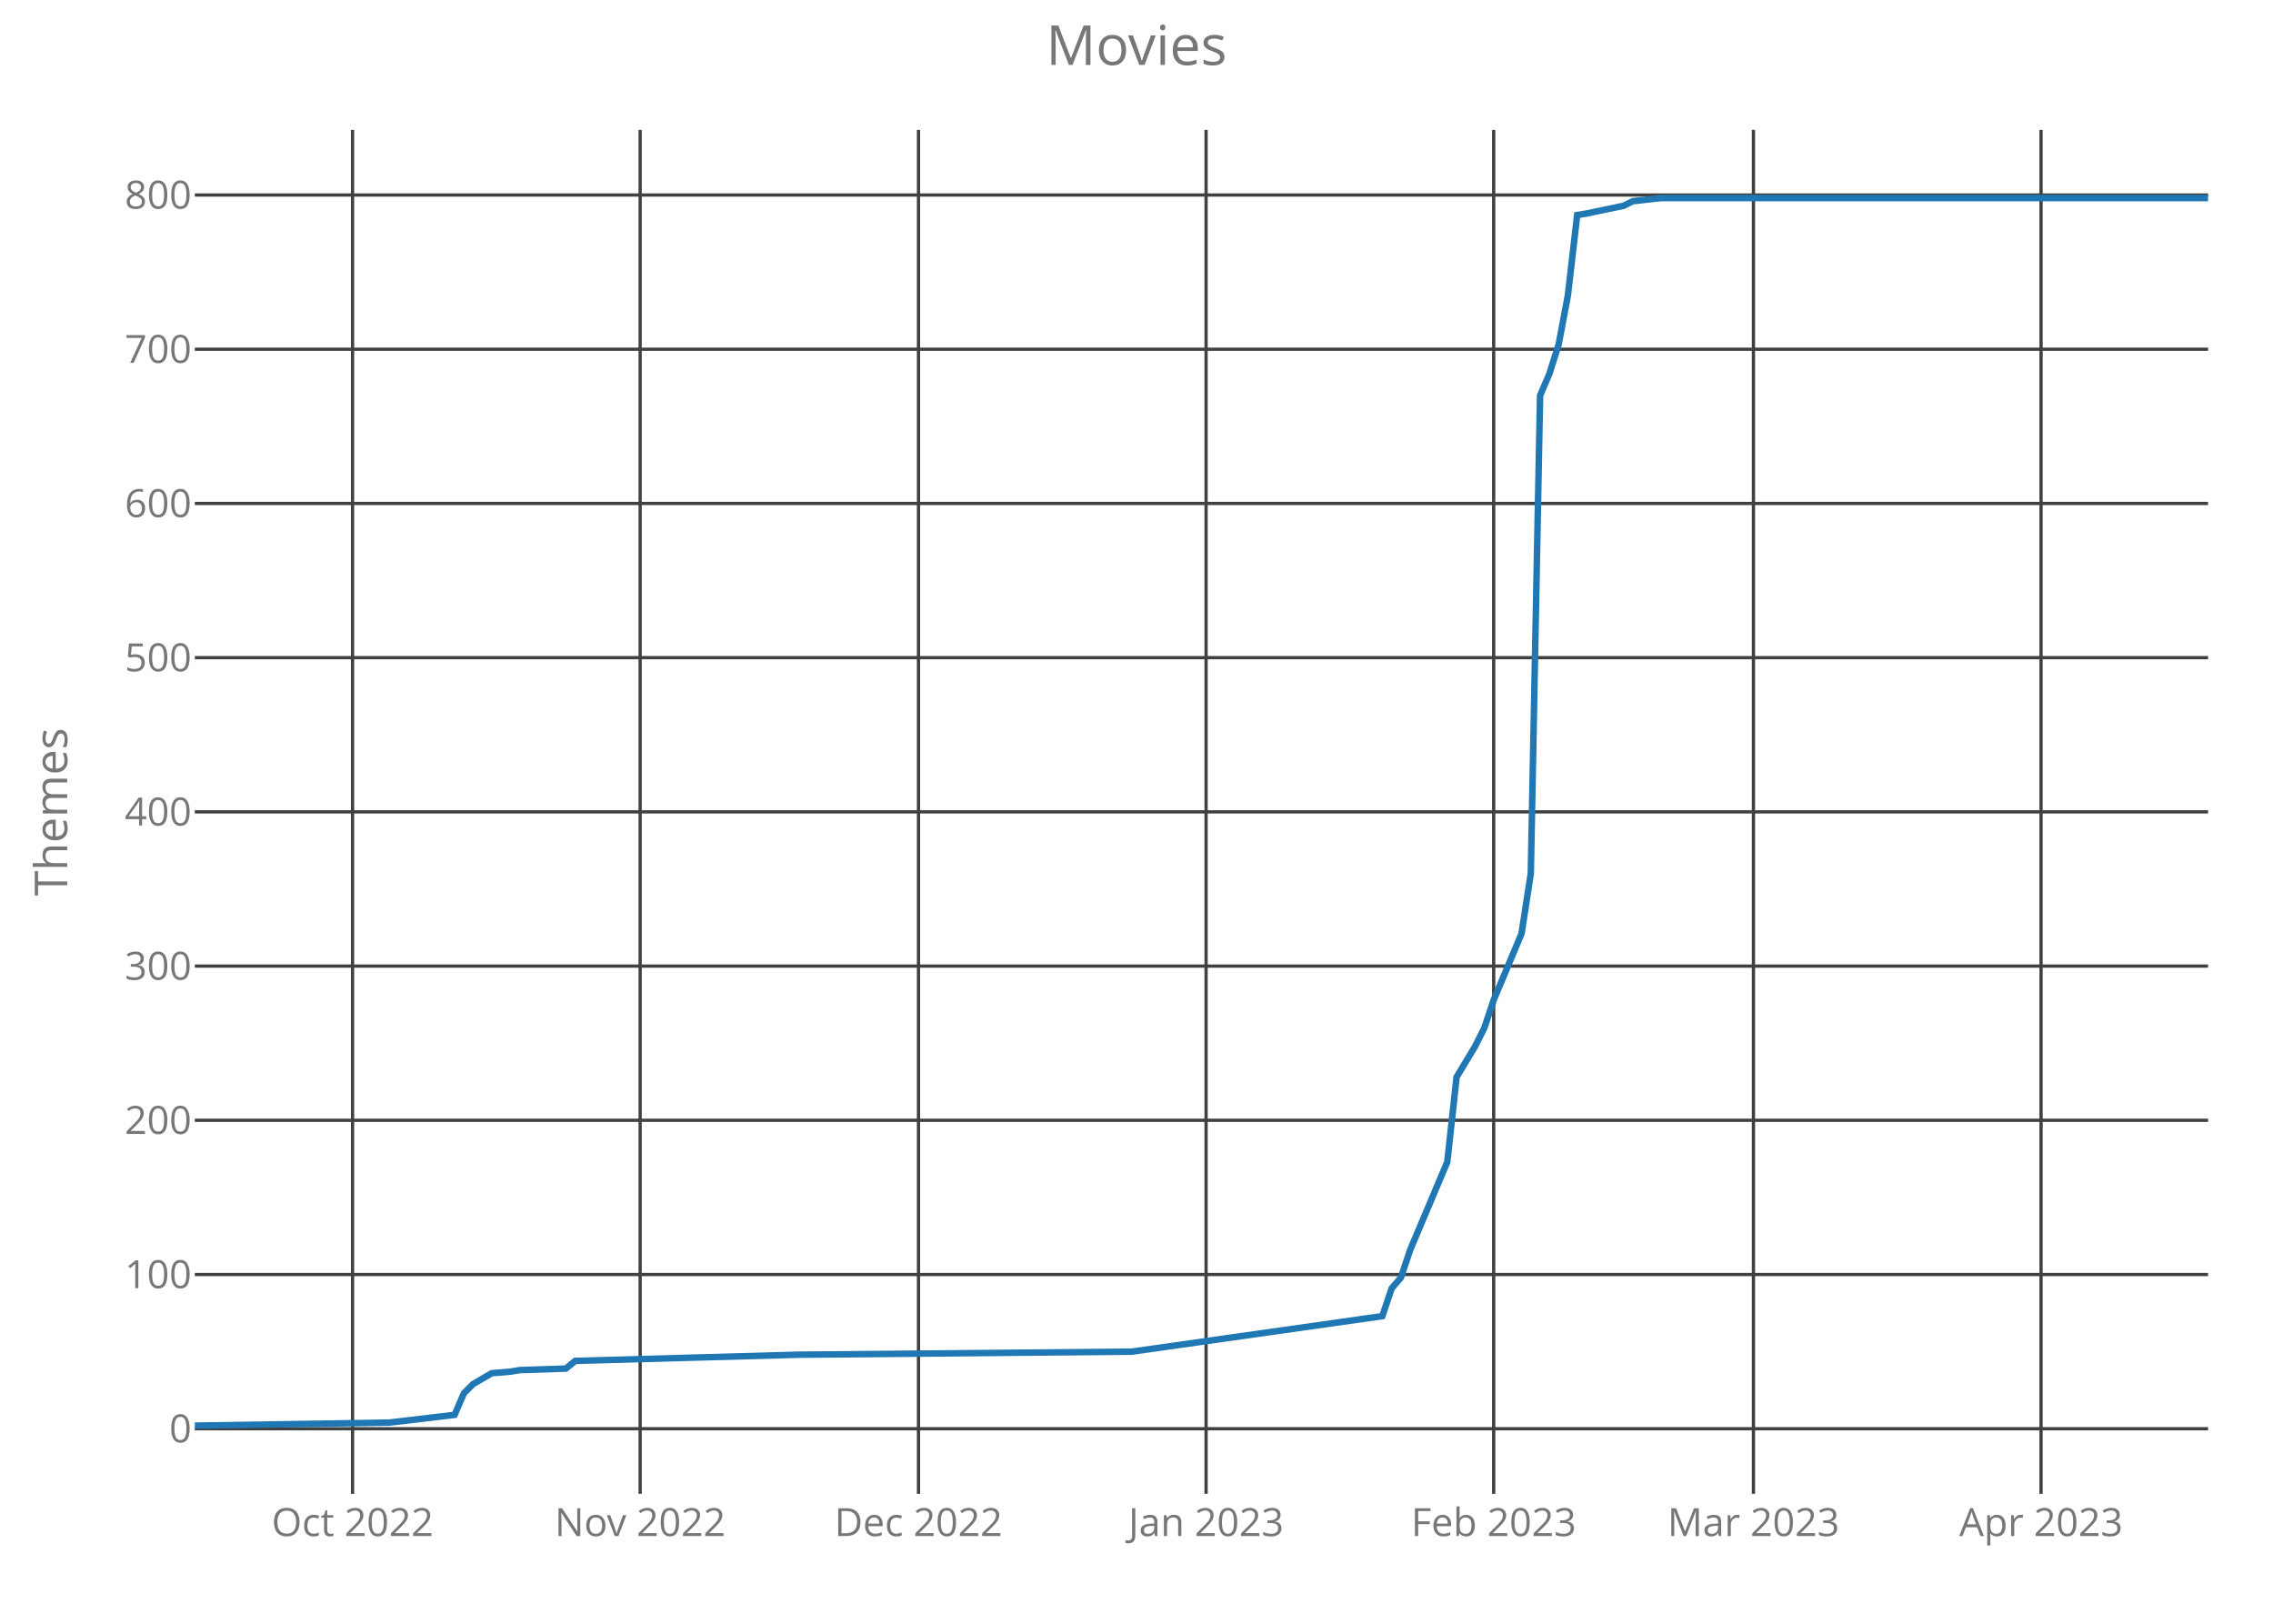
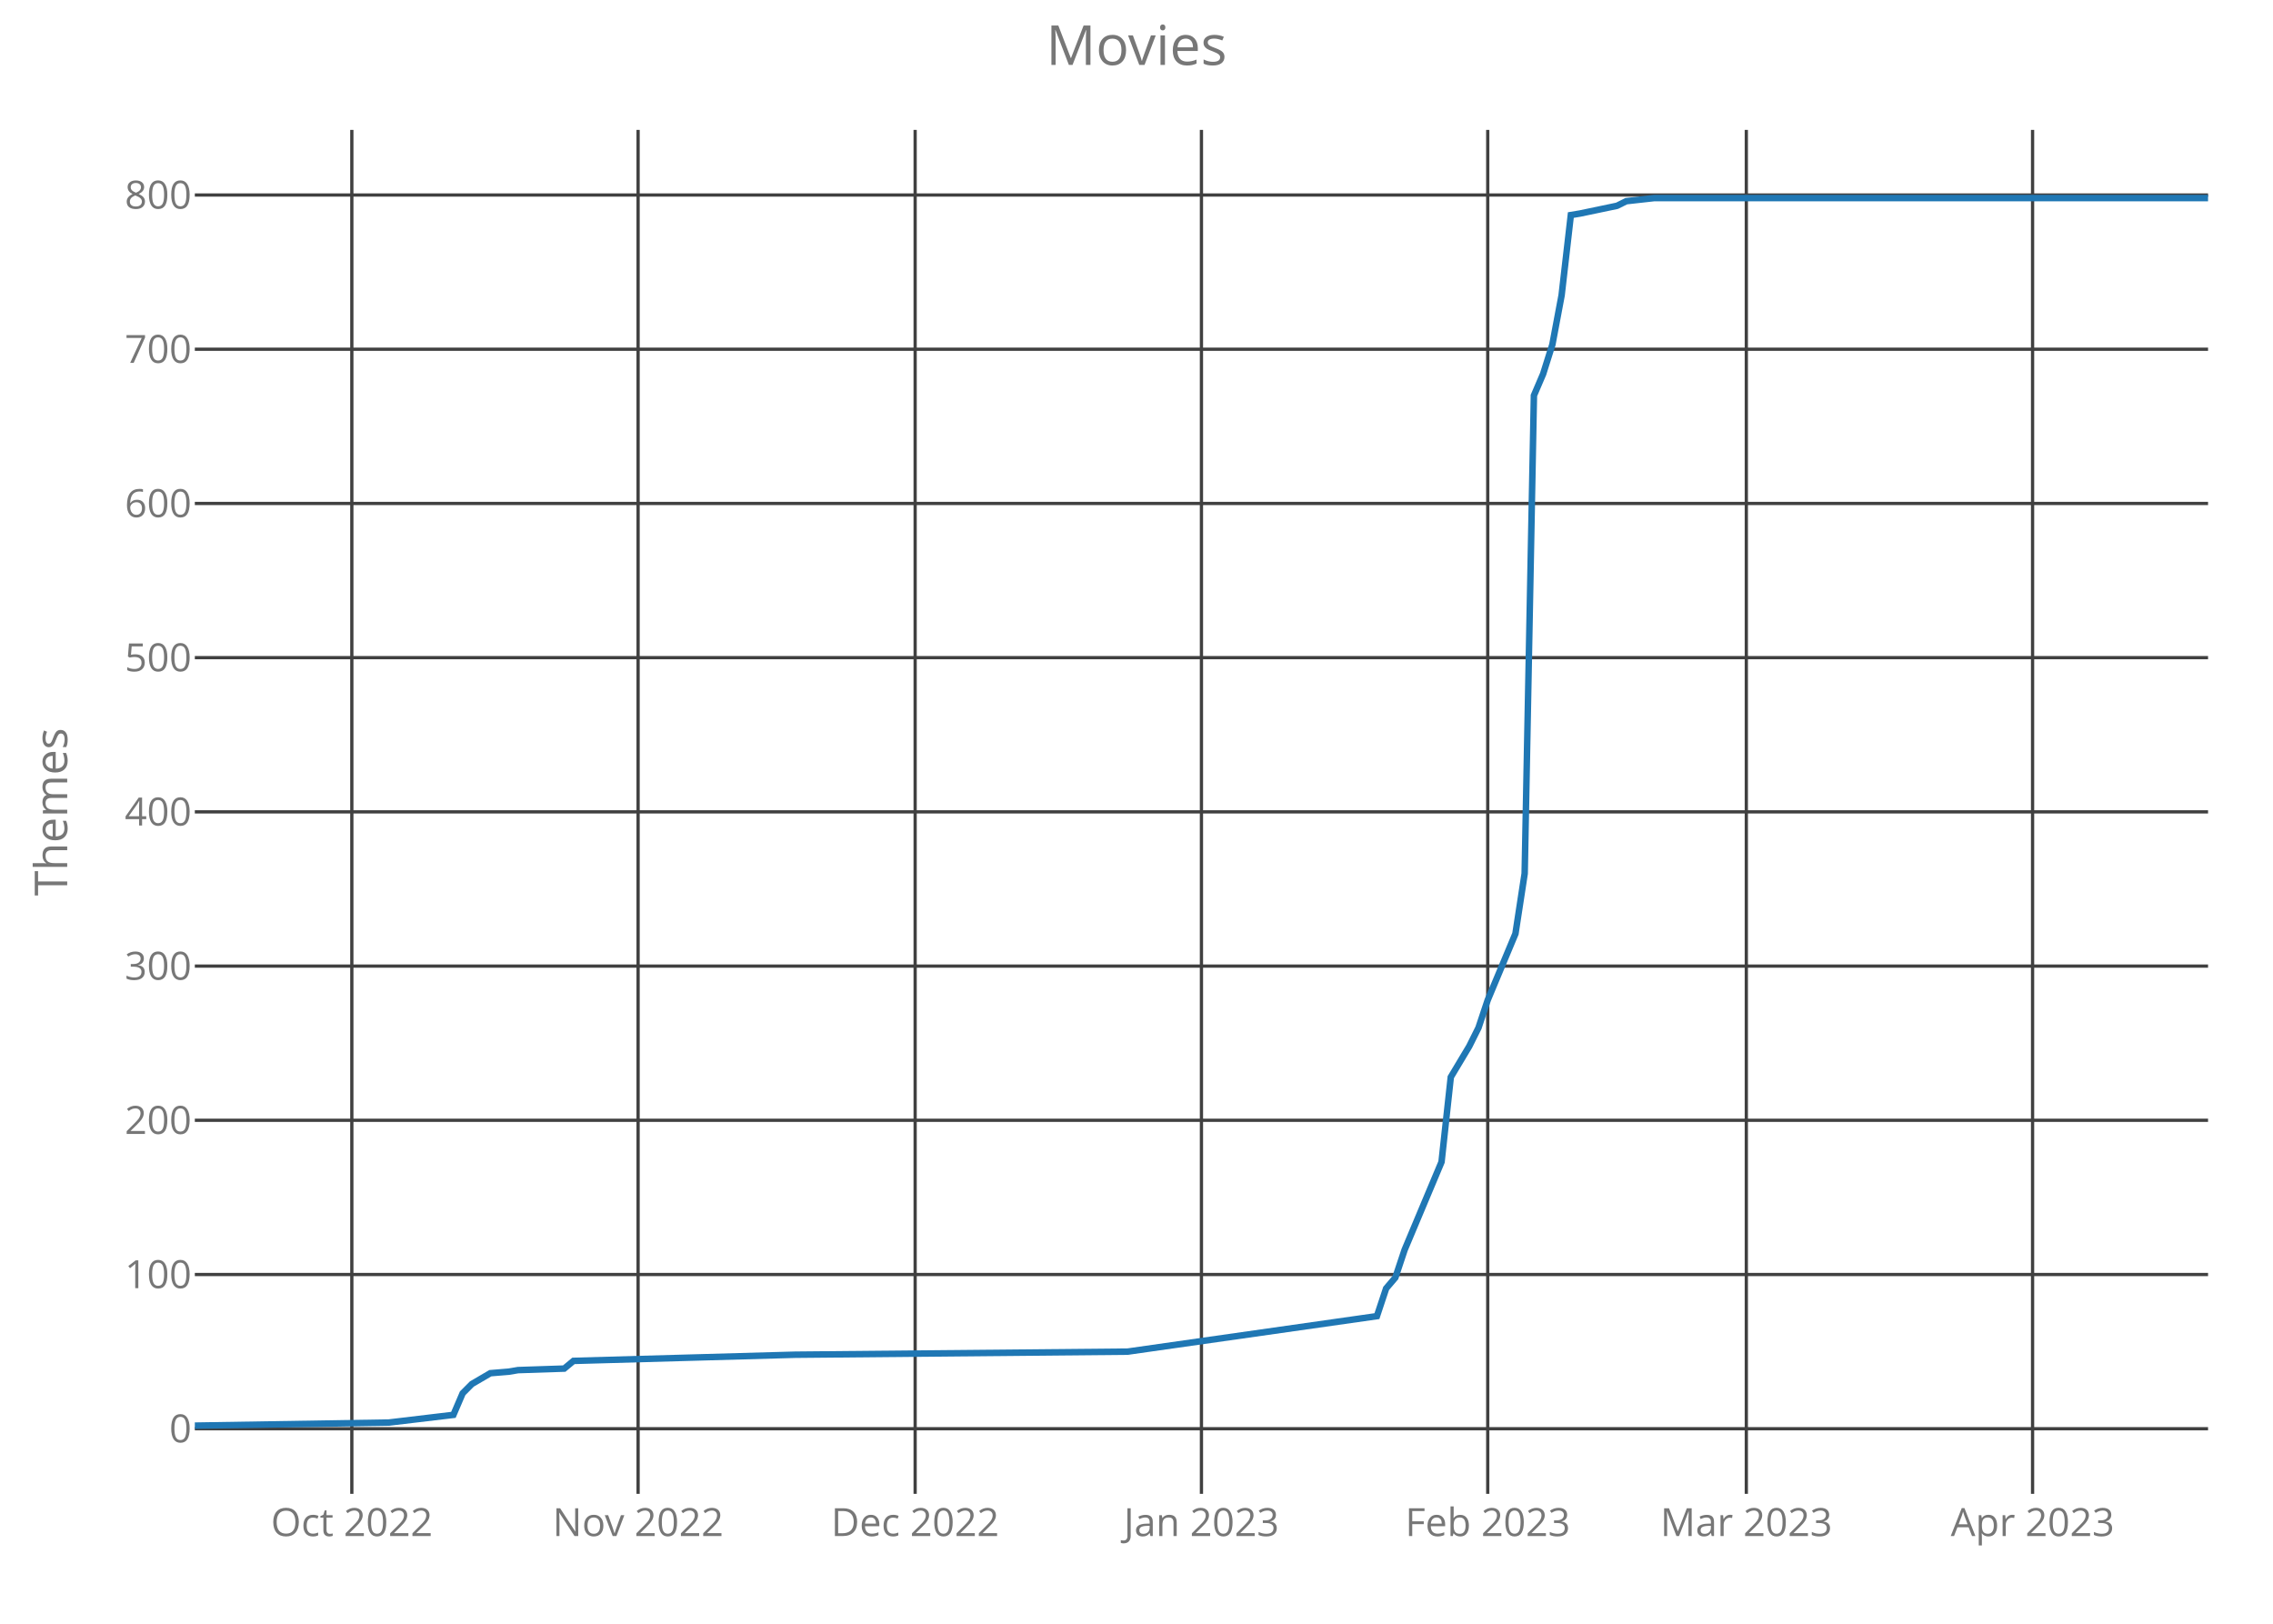
<svg xmlns="http://www.w3.org/2000/svg" class="main-svg" width="700" height="500" style="" viewBox="0 0 700 500">
  <rect x="0" y="0" width="700" height="500" style="fill: rgb(0, 0, 0); fill-opacity: 0;" />
-   <defs id="defs-00d19e">
+   <defs id="defs-f9b085">
    <g class="clips">
-       <clipPath id="clip00d19exyplot" class="plotclip">
+       <clipPath id="clipf9b085xyplot" class="plotclip">
        <rect width="620" height="420" />
      </clipPath>
-       <clipPath class="axesclip" id="clip00d19ex">
+       <clipPath class="axesclip" id="clipf9b085x">
        <rect x="60" y="0" width="620" height="500" />
      </clipPath>
-       <clipPath class="axesclip" id="clip00d19ey">
+       <clipPath class="axesclip" id="clipf9b085y">
        <rect x="0" y="40" width="700" height="420" />
      </clipPath>
-       <clipPath class="axesclip" id="clip00d19exy">
+       <clipPath class="axesclip" id="clipf9b085xy">
        <rect x="60" y="40" width="620" height="420" />
      </clipPath>
    </g>
    <g class="gradients" />
  </defs>
  <g class="bglayer">
    <rect class="bg" x="60" y="40" width="620" height="420" style="fill: rgb(0, 0, 0); fill-opacity: 0; stroke-width: 0;" />
  </g>
  <g class="layer-below">
    <g class="imagelayer" />
    <g class="shapelayer" />
  </g>
  <g class="cartesianlayer">
    <g class="subplot xy">
      <g class="layer-subplot">
        <g class="shapelayer" />
        <g class="imagelayer" />
      </g>
      <g class="gridlayer">
        <g class="x">
-           <path class="xgrid crisp" transform="translate(108.57,0)" d="M0,40v420" style="stroke: rgb(64, 64, 64); stroke-opacity: 1; stroke-width: 1px;" />
-           <path class="xgrid crisp" transform="translate(197.14,0)" d="M0,40v420" style="stroke: rgb(64, 64, 64); stroke-opacity: 1; stroke-width: 1px;" />
-           <path class="xgrid crisp" transform="translate(282.86,0)" d="M0,40v420" style="stroke: rgb(64, 64, 64); stroke-opacity: 1; stroke-width: 1px;" />
-           <path class="xgrid crisp" transform="translate(371.43,0)" d="M0,40v420" style="stroke: rgb(64, 64, 64); stroke-opacity: 1; stroke-width: 1px;" />
-           <path class="xgrid crisp" transform="translate(460,0)" d="M0,40v420" style="stroke: rgb(64, 64, 64); stroke-opacity: 1; stroke-width: 1px;" />
-           <path class="xgrid crisp" transform="translate(540,0)" d="M0,40v420" style="stroke: rgb(64, 64, 64); stroke-opacity: 1; stroke-width: 1px;" />
-           <path class="xgrid crisp" transform="translate(628.57,0)" d="M0,40v420" style="stroke: rgb(64, 64, 64); stroke-opacity: 1; stroke-width: 1px;" />
+           <path class="xgrid crisp" transform="translate(108.35,0)" d="M0,40v420" style="stroke: rgb(64, 64, 64); stroke-opacity: 1; stroke-width: 1px;" />
+           <path class="xgrid crisp" transform="translate(196.51,0)" d="M0,40v420" style="stroke: rgb(64, 64, 64); stroke-opacity: 1; stroke-width: 1px;" />
+           <path class="xgrid crisp" transform="translate(281.83,0)" d="M0,40v420" style="stroke: rgb(64, 64, 64); stroke-opacity: 1; stroke-width: 1px;" />
+           <path class="xgrid crisp" transform="translate(370,0)" d="M0,40v420" style="stroke: rgb(64, 64, 64); stroke-opacity: 1; stroke-width: 1px;" />
+           <path class="xgrid crisp" transform="translate(458.17,0)" d="M0,40v420" style="stroke: rgb(64, 64, 64); stroke-opacity: 1; stroke-width: 1px;" />
+           <path class="xgrid crisp" transform="translate(537.8,0)" d="M0,40v420" style="stroke: rgb(64, 64, 64); stroke-opacity: 1; stroke-width: 1px;" />
+           <path class="xgrid crisp" transform="translate(625.96,0)" d="M0,40v420" style="stroke: rgb(64, 64, 64); stroke-opacity: 1; stroke-width: 1px;" />
        </g>
        <g class="y">
          <path class="ygrid crisp" transform="translate(0,439.95)" d="M60,0h620" style="stroke: rgb(64, 64, 64); stroke-opacity: 1; stroke-width: 1px;" />
          <path class="ygrid crisp" transform="translate(0,392.46)" d="M60,0h620" style="stroke: rgb(64, 64, 64); stroke-opacity: 1; stroke-width: 1px;" />
          <path class="ygrid crisp" transform="translate(0,344.97)" d="M60,0h620" style="stroke: rgb(64, 64, 64); stroke-opacity: 1; stroke-width: 1px;" />
          <path class="ygrid crisp" transform="translate(0,297.49)" d="M60,0h620" style="stroke: rgb(64, 64, 64); stroke-opacity: 1; stroke-width: 1px;" />
          <path class="ygrid crisp" transform="translate(0,250)" d="M60,0h620" style="stroke: rgb(64, 64, 64); stroke-opacity: 1; stroke-width: 1px;" />
          <path class="ygrid crisp" transform="translate(0,202.51)" d="M60,0h620" style="stroke: rgb(64, 64, 64); stroke-opacity: 1; stroke-width: 1px;" />
          <path class="ygrid crisp" transform="translate(0,155.03)" d="M60,0h620" style="stroke: rgb(64, 64, 64); stroke-opacity: 1; stroke-width: 1px;" />
          <path class="ygrid crisp" transform="translate(0,107.54)" d="M60,0h620" style="stroke: rgb(64, 64, 64); stroke-opacity: 1; stroke-width: 1px;" />
          <path class="ygrid crisp" transform="translate(0,60.05)" d="M60,0h620" style="stroke: rgb(64, 64, 64); stroke-opacity: 1; stroke-width: 1px;" />
        </g>
      </g>
      <g class="zerolinelayer" />
      <path class="xlines-below crisp" d="M0,0" style="fill: none;" />
      <path class="ylines-below crisp" d="M0,0" style="fill: none;" />
      <g class="overlines-below" />
      <g class="xaxislayer-below">
        <g class="xtick">
-           <text text-anchor="middle" x="0" y="473" transform="translate(108.57,0)" style="font-family: 'Open Sans'; font-size: 12px; fill: rgb(119, 119, 119); fill-opacity: 1; white-space: pre;">Oct 2022</text>
+           <text text-anchor="middle" x="0" y="473" transform="translate(108.35,0)" style="font-family: 'Open Sans'; font-size: 12px; fill: rgb(119, 119, 119); fill-opacity: 1; white-space: pre;">Oct 2022</text>
        </g>
        <g class="xtick">
-           <text text-anchor="middle" x="0" y="473" transform="translate(197.14,0)" style="font-family: 'Open Sans'; font-size: 12px; fill: rgb(119, 119, 119); fill-opacity: 1; white-space: pre;">Nov 2022</text>
+           <text text-anchor="middle" x="0" y="473" transform="translate(196.51,0)" style="font-family: 'Open Sans'; font-size: 12px; fill: rgb(119, 119, 119); fill-opacity: 1; white-space: pre;">Nov 2022</text>
        </g>
        <g class="xtick">
-           <text text-anchor="middle" x="0" y="473" transform="translate(282.86,0)" style="font-family: 'Open Sans'; font-size: 12px; fill: rgb(119, 119, 119); fill-opacity: 1; white-space: pre;">Dec 2022</text>
+           <text text-anchor="middle" x="0" y="473" transform="translate(281.83,0)" style="font-family: 'Open Sans'; font-size: 12px; fill: rgb(119, 119, 119); fill-opacity: 1; white-space: pre;">Dec 2022</text>
        </g>
        <g class="xtick">
-           <text text-anchor="middle" x="0" y="473" transform="translate(371.43,0)" style="font-family: 'Open Sans'; font-size: 12px; fill: rgb(119, 119, 119); fill-opacity: 1; white-space: pre;">Jan 2023</text>
+           <text text-anchor="middle" x="0" y="473" transform="translate(370,0)" style="font-family: 'Open Sans'; font-size: 12px; fill: rgb(119, 119, 119); fill-opacity: 1; white-space: pre;">Jan 2023</text>
        </g>
        <g class="xtick">
-           <text text-anchor="middle" x="0" y="473" transform="translate(460,0)" style="font-family: 'Open Sans'; font-size: 12px; fill: rgb(119, 119, 119); fill-opacity: 1; white-space: pre;">Feb 2023</text>
+           <text text-anchor="middle" x="0" y="473" transform="translate(458.17,0)" style="font-family: 'Open Sans'; font-size: 12px; fill: rgb(119, 119, 119); fill-opacity: 1; white-space: pre;">Feb 2023</text>
        </g>
        <g class="xtick">
-           <text text-anchor="middle" x="0" y="473" transform="translate(540,0)" style="font-family: 'Open Sans'; font-size: 12px; fill: rgb(119, 119, 119); fill-opacity: 1; white-space: pre;">Mar 2023</text>
+           <text text-anchor="middle" x="0" y="473" transform="translate(537.8,0)" style="font-family: 'Open Sans'; font-size: 12px; fill: rgb(119, 119, 119); fill-opacity: 1; white-space: pre;">Mar 2023</text>
        </g>
        <g class="xtick">
-           <text text-anchor="middle" x="0" y="473" transform="translate(628.57,0)" style="font-family: 'Open Sans'; font-size: 12px; fill: rgb(119, 119, 119); fill-opacity: 1; white-space: pre;">Apr 2023</text>
+           <text text-anchor="middle" x="0" y="473" transform="translate(625.96,0)" style="font-family: 'Open Sans'; font-size: 12px; fill: rgb(119, 119, 119); fill-opacity: 1; white-space: pre;">Apr 2023</text>
        </g>
      </g>
      <g class="yaxislayer-below">
        <g class="ytick">
          <text text-anchor="end" x="59" y="4.2" transform="translate(0,439.95)" style="font-family: 'Open Sans'; font-size: 12px; fill: rgb(119, 119, 119); fill-opacity: 1; white-space: pre;">0</text>
        </g>
        <g class="ytick">
          <text text-anchor="end" x="59" y="4.2" transform="translate(0,392.46)" style="font-family: 'Open Sans'; font-size: 12px; fill: rgb(119, 119, 119); fill-opacity: 1; white-space: pre;">100</text>
        </g>
        <g class="ytick">
          <text text-anchor="end" x="59" y="4.2" transform="translate(0,344.97)" style="font-family: 'Open Sans'; font-size: 12px; fill: rgb(119, 119, 119); fill-opacity: 1; white-space: pre;">200</text>
        </g>
        <g class="ytick">
          <text text-anchor="end" x="59" y="4.2" transform="translate(0,297.49)" style="font-family: 'Open Sans'; font-size: 12px; fill: rgb(119, 119, 119); fill-opacity: 1; white-space: pre;">300</text>
        </g>
        <g class="ytick">
          <text text-anchor="end" x="59" y="4.2" transform="translate(0,250)" style="font-family: 'Open Sans'; font-size: 12px; fill: rgb(119, 119, 119); fill-opacity: 1; white-space: pre;">400</text>
        </g>
        <g class="ytick">
          <text text-anchor="end" x="59" y="4.2" transform="translate(0,202.51)" style="font-family: 'Open Sans'; font-size: 12px; fill: rgb(119, 119, 119); fill-opacity: 1; white-space: pre;">500</text>
        </g>
        <g class="ytick">
          <text text-anchor="end" x="59" y="4.2" transform="translate(0,155.03)" style="font-family: 'Open Sans'; font-size: 12px; fill: rgb(119, 119, 119); fill-opacity: 1; white-space: pre;">600</text>
        </g>
        <g class="ytick">
          <text text-anchor="end" x="59" y="4.2" transform="translate(0,107.54)" style="font-family: 'Open Sans'; font-size: 12px; fill: rgb(119, 119, 119); fill-opacity: 1; white-space: pre;">700</text>
        </g>
        <g class="ytick">
          <text text-anchor="end" x="59" y="4.2" transform="translate(0,60.05)" style="font-family: 'Open Sans'; font-size: 12px; fill: rgb(119, 119, 119); fill-opacity: 1; white-space: pre;">800</text>
        </g>
      </g>
      <g class="overaxes-below" />
-       <g class="plot" transform="translate(60,40)" clip-path="url('#clip00d19exyplot')">
+       <g class="plot" transform="translate(60,40)" clip-path="url('#clipf9b085xyplot')">
        <g class="scatterlayer mlayer">
-           <g class="trace scatter traceb65da4" style="stroke-miterlimit: 2; opacity: 1;">
+           <g class="trace scatter trace829032" style="stroke-miterlimit: 2; opacity: 1;">
            <g class="fills" />
            <g class="errorbars" />
            <g class="lines">
-               <path class="js-line" d="M0,399L60,398.05L80,395.68L82.86,389.03L85.71,386.18L91.43,382.85L97.14,382.38L100,381.9L114.29,381.43L117.14,379.06L185.71,377.16L288.57,376.21L365.71,365.28L368.57,356.74L371.43,353.41L374.29,344.86L385.71,317.8L388.57,291.68L394.29,282.18L397.14,276.48L400,267.93L408.57,247.52L411.43,228.99L414.29,81.78L417.14,75.14L420,66.11L422.86,50.92L425.71,26.22L428.57,25.75L440,23.37L442.86,21.95L451.43,21L620,21" style="vector-effect: non-scaling-stroke; fill: none; stroke: rgb(31, 119, 180); stroke-opacity: 1; stroke-width: 2px; opacity: 1;" />
+               <path class="js-line" d="M0,399L59.72,398.05L79.63,395.68L82.48,389.03L85.32,386.18L91.01,382.85L96.7,382.38L99.54,381.9L113.76,381.43L116.61,379.06L184.86,377.16L287.25,376.21L364.04,365.28L366.88,356.74L369.72,353.41L372.57,344.86L383.94,317.8L386.79,291.68L392.48,282.18L395.32,276.48L398.17,267.93L406.7,247.52L409.54,228.99L412.39,81.78L415.23,75.14L418.07,66.11L420.92,50.92L423.76,26.22L426.61,25.75L437.98,23.37L440.83,21.95L449.36,21L620,21" style="vector-effect: non-scaling-stroke; fill: none; stroke: rgb(31, 119, 180); stroke-opacity: 1; stroke-width: 2px; opacity: 1;" />
            </g>
            <g class="points" />
            <g class="text" />
          </g>
        </g>
      </g>
      <g class="overplot" />
      <path class="xlines-above" />
      <path class="ylines-above" />
      <g class="overlines-above" />
      <g class="xaxislayer-above" />
      <g class="yaxislayer-above" />
      <g class="overaxes-above" />
    </g>
  </g>
  <g class="polarlayer" />
  <g class="ternarylayer" />
  <g class="geolayer" />
  <g class="funnelarealayer" />
  <g class="pielayer" />
  <g class="treemaplayer" />
  <g class="sunburstlayer" />
  <g class="glimages" />
-   <defs id="topdefs-00d19e">
+   <defs id="topdefs-f9b085">
    <g class="clips" />
  </defs>
  <g class="layer-above">
    <g class="imagelayer" />
    <g class="shapelayer" />
  </g>
  <g class="infolayer">
    <g class="g-gtitle">
      <text class="gtitle" x="350" y="20" text-anchor="middle" dy="0em" style="font-family: 'Open Sans'; font-size: 17px; fill: rgb(119, 119, 119); opacity: 1; font-weight: normal; white-space: pre;">Movies</text>
    </g>
    <g class="g-xtitle" />
    <g class="g-ytitle">
      <text class="ytitle" transform="rotate(-90,20.7,250)" x="20.7" y="250" text-anchor="middle" style="font-family: 'Open Sans'; font-size: 14px; fill: rgb(119, 119, 119); opacity: 1; font-weight: normal; white-space: pre;">Themes</text>
    </g>
  </g>
</svg>
